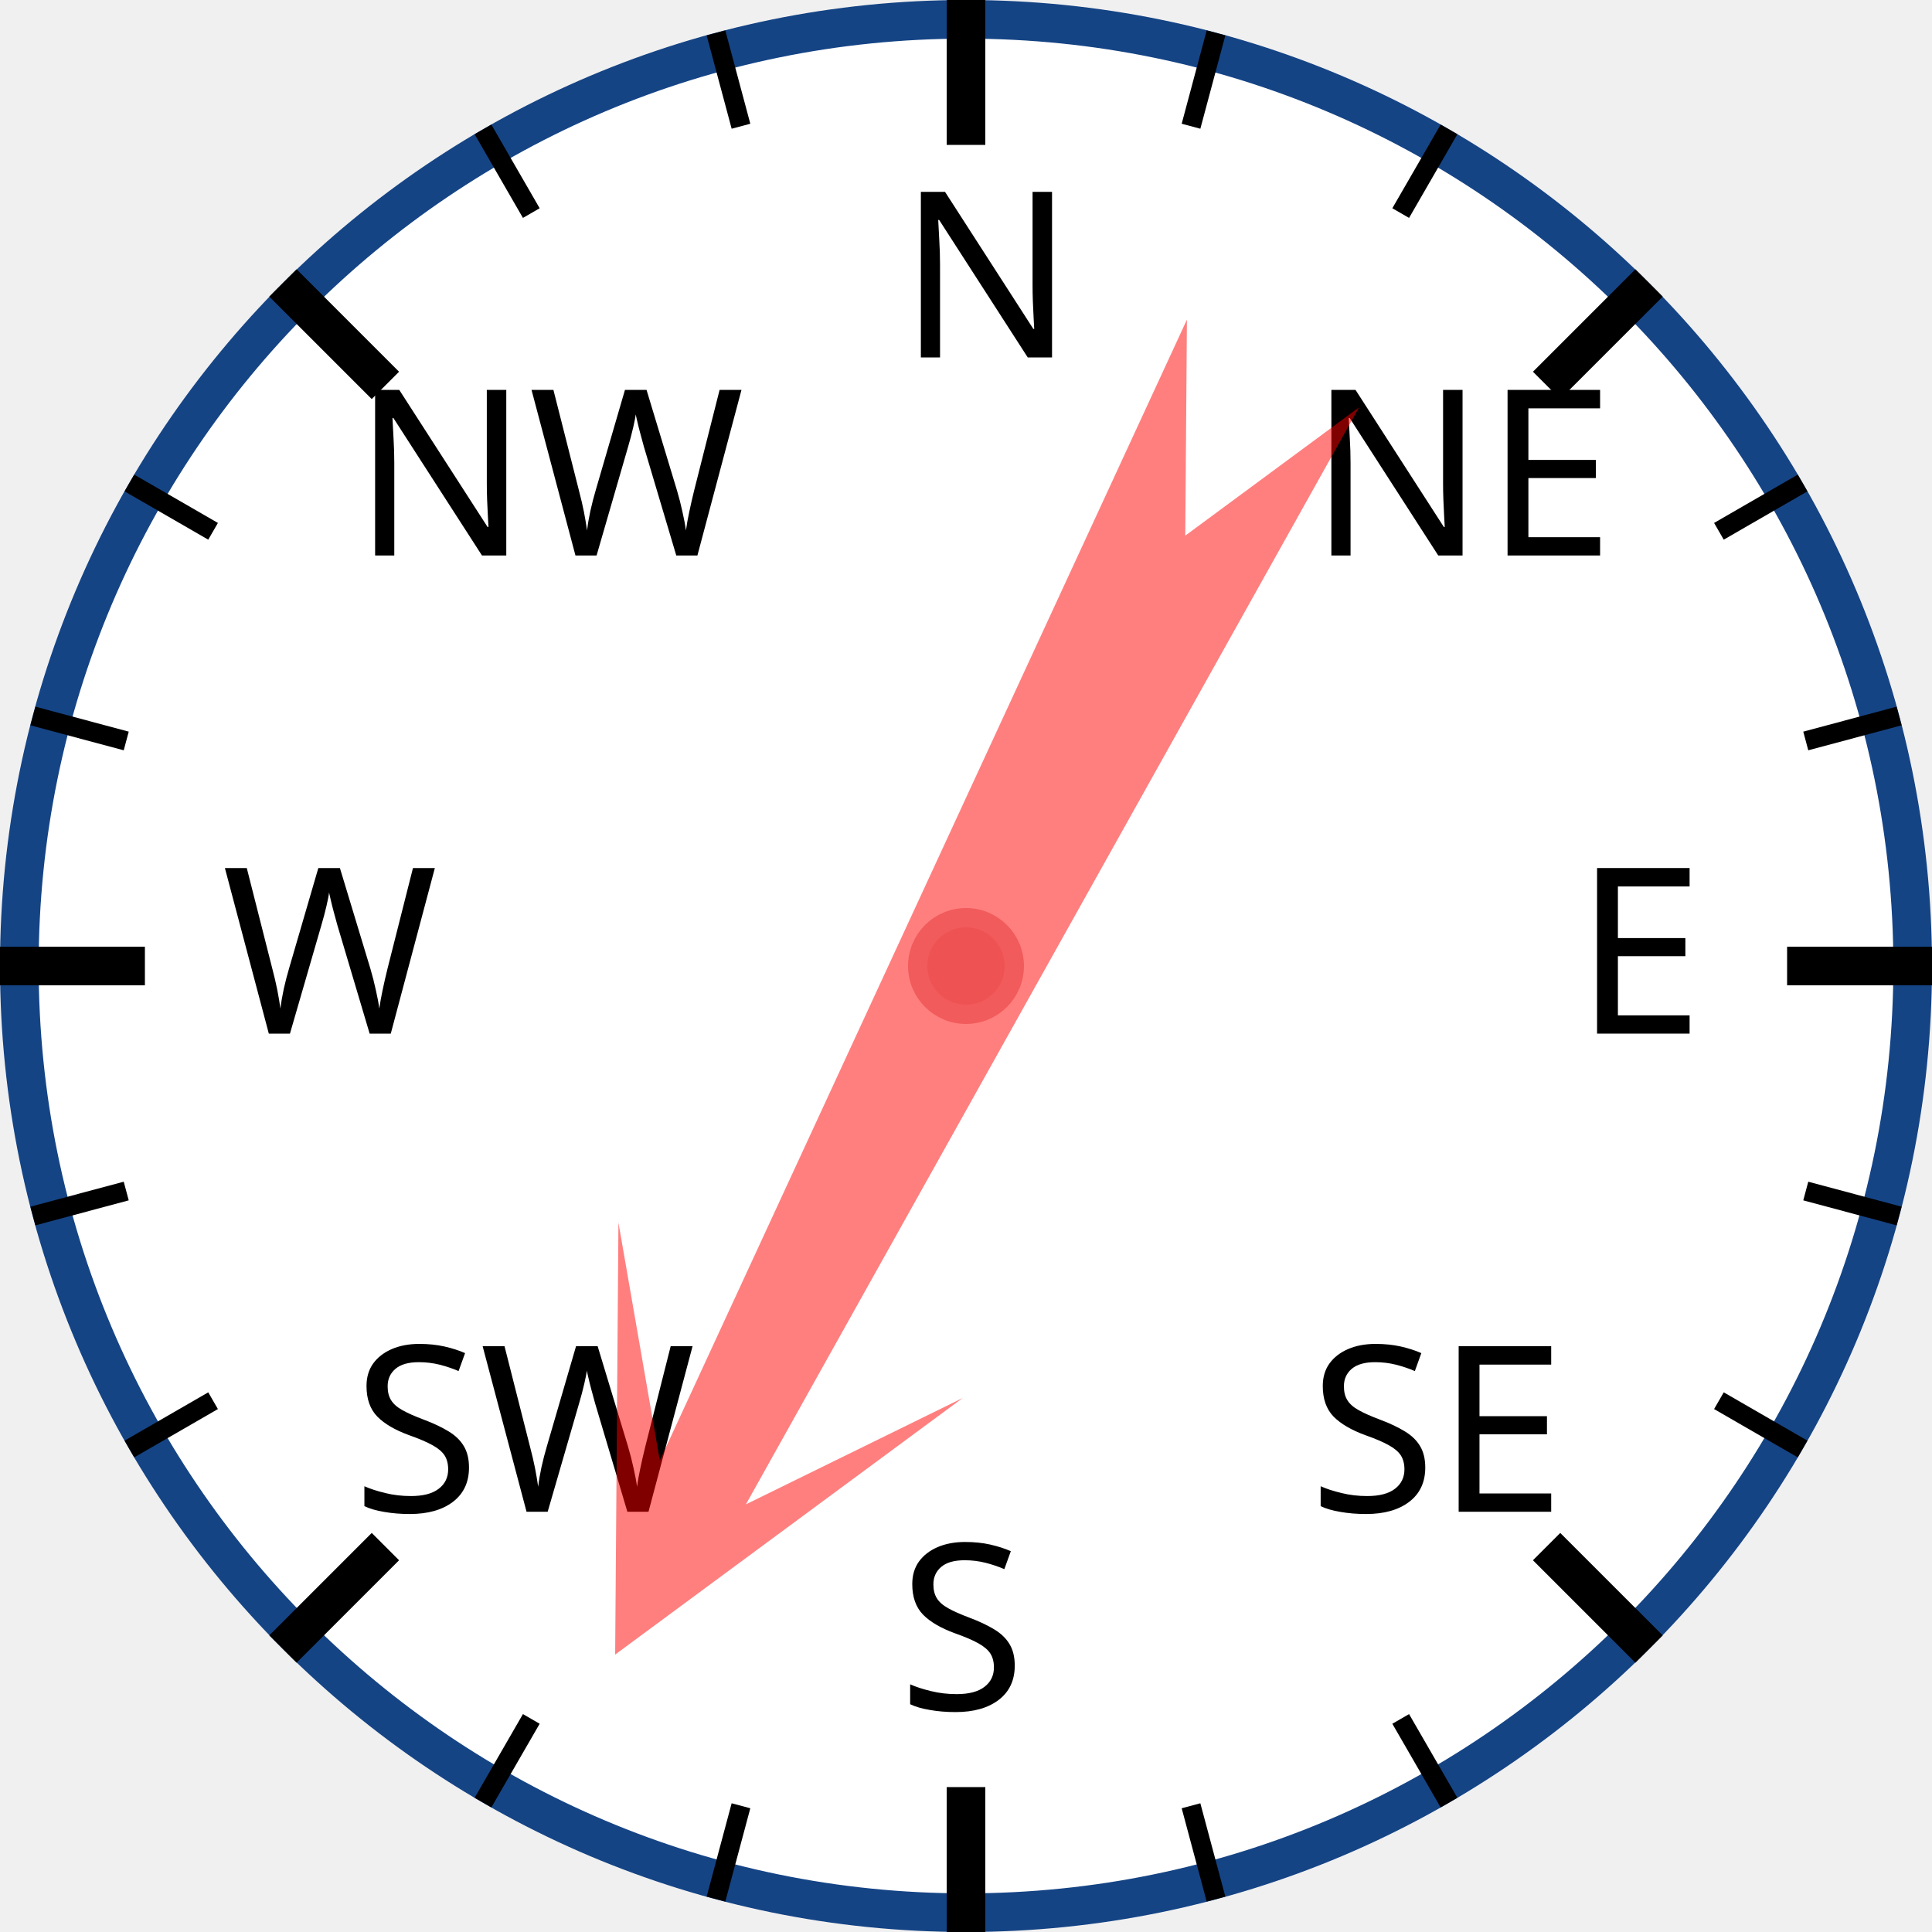
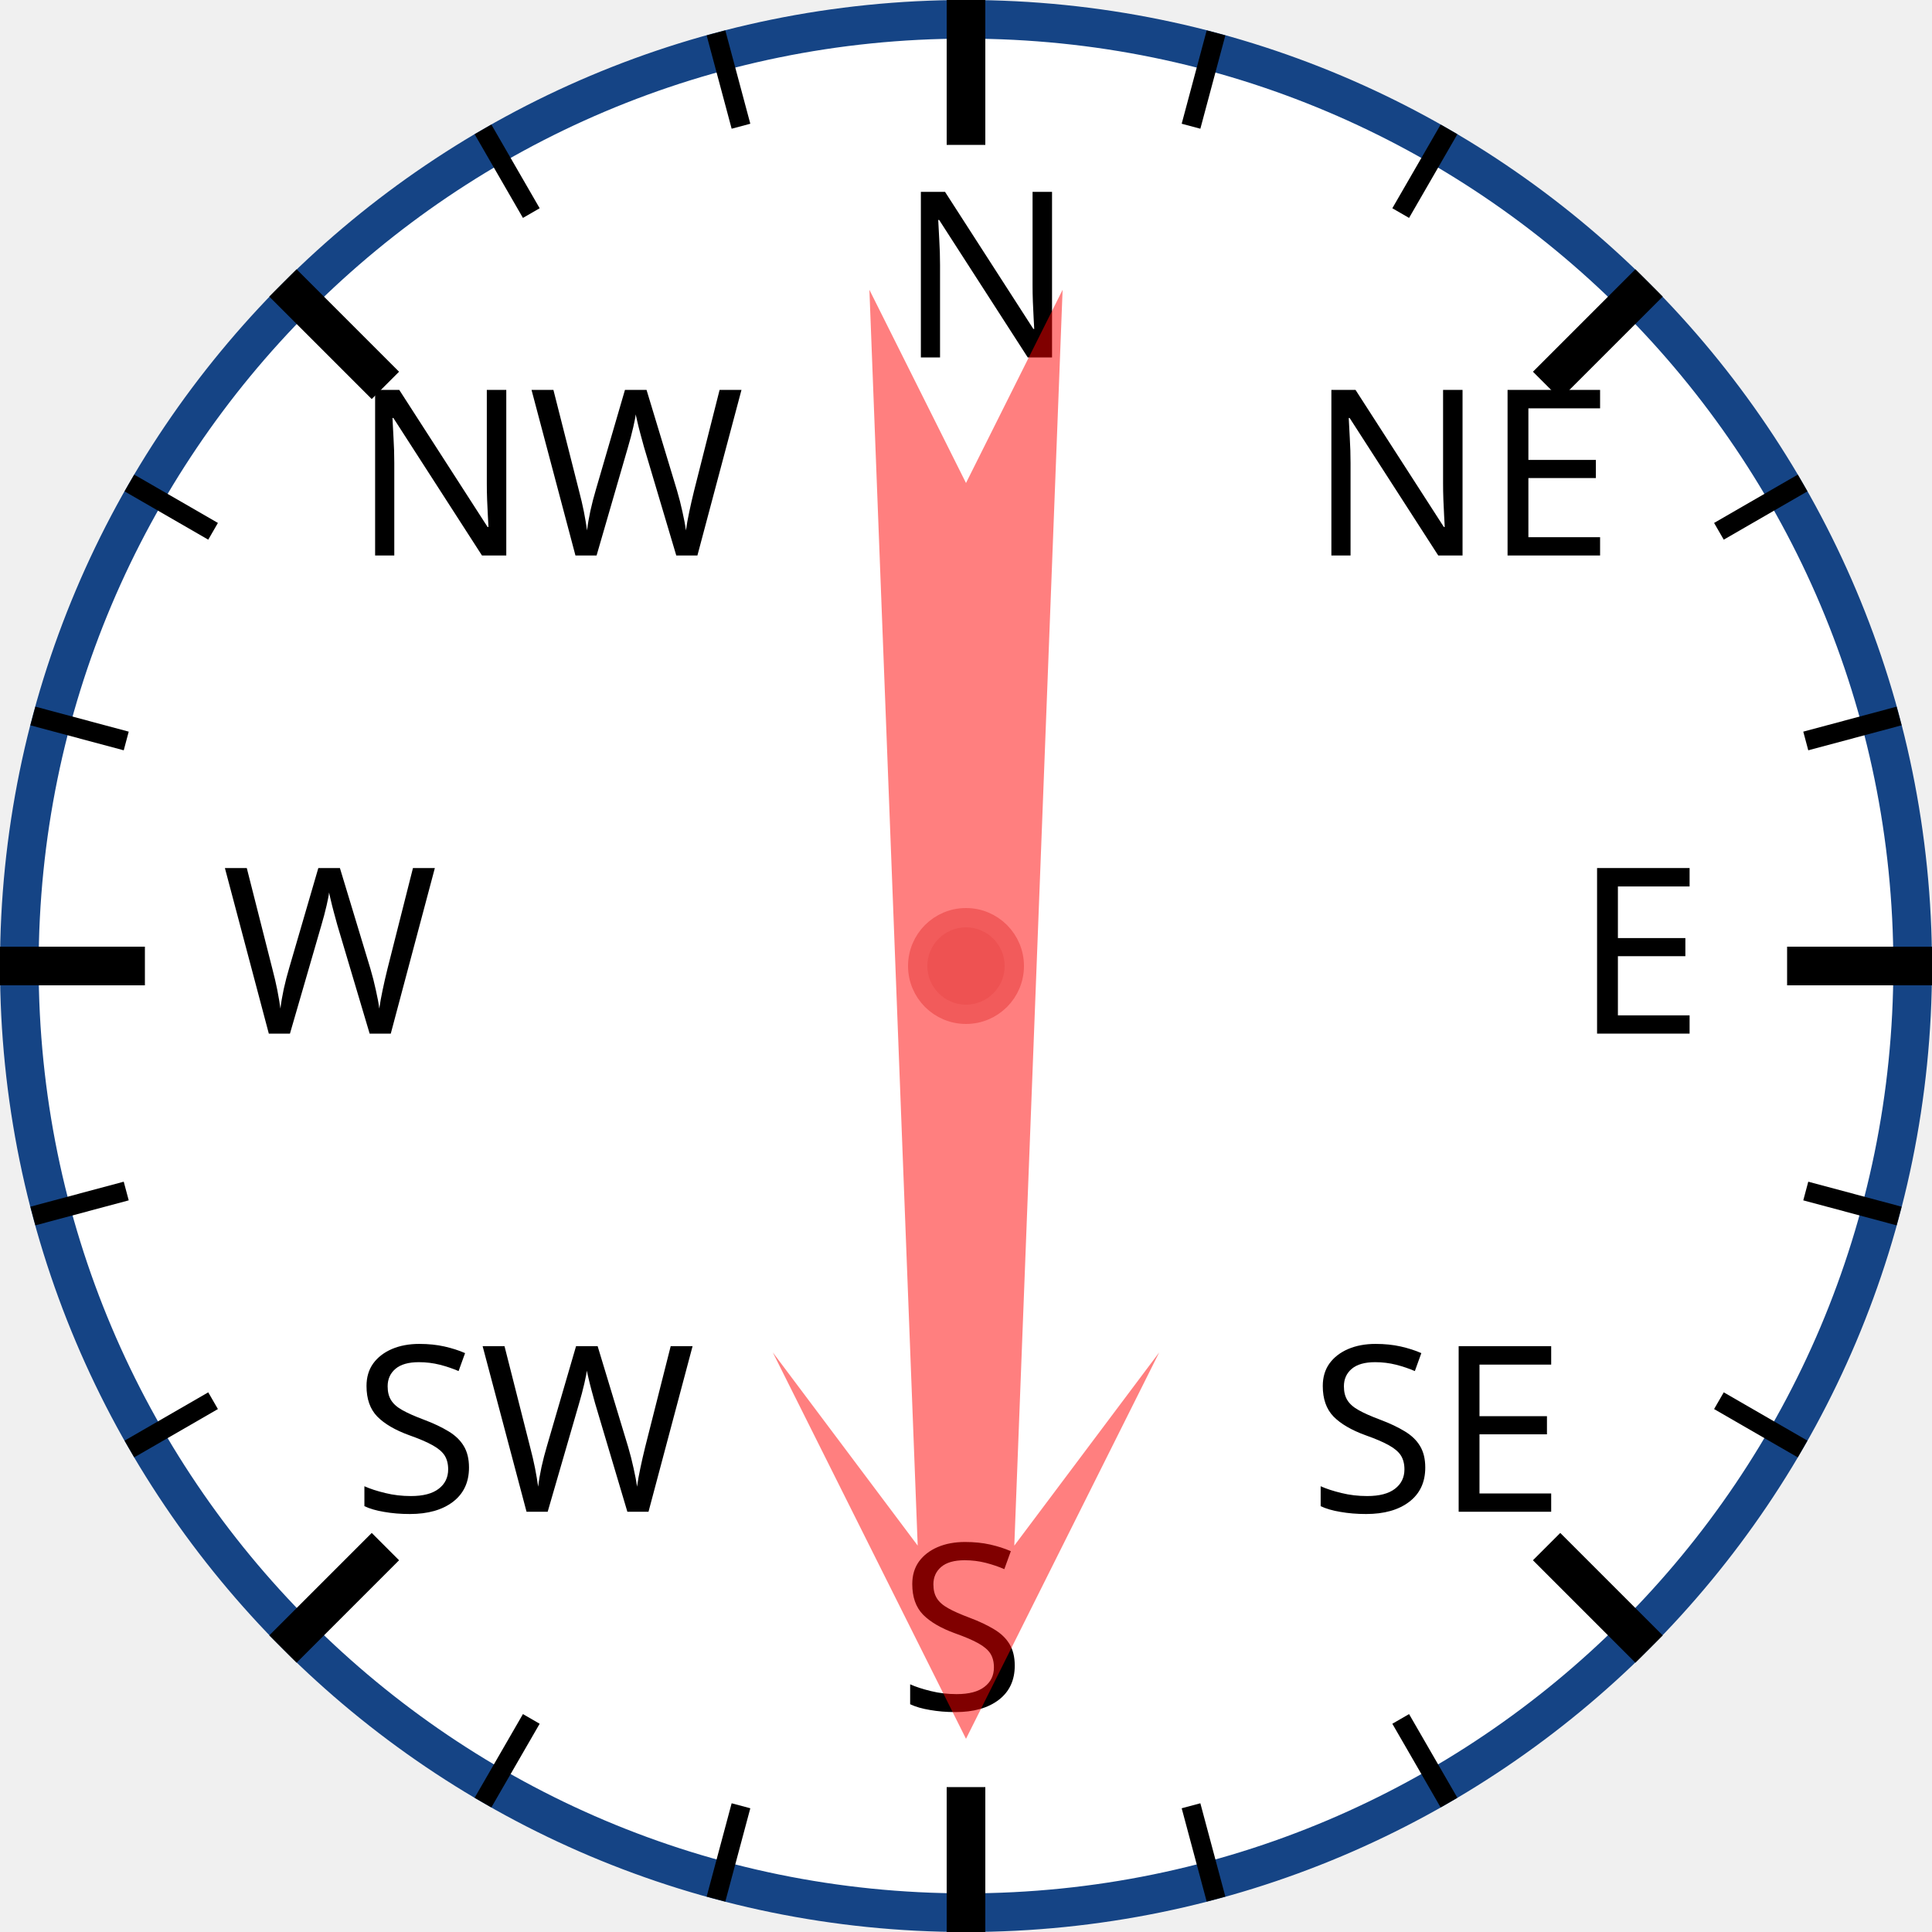
<svg xmlns="http://www.w3.org/2000/svg" width="120px" height="120px" viewBox="0 0 200 200">
  <circle cx="100" cy="100" r="98" style="fill: white; stroke: #154485; stroke-width: 4;" />
  <text x="93.0" y="37.0" style="font-family: sans-serif; font-size: 18pt;">N</text>
  <line x1="100.0" y1="0.0" x2="100.0" y2="15.0" style="stroke: black; stroke-width: 4;" />
  <line x1="74.118" y1="3.407" x2="76.706" y2="13.067" style="stroke: black; stroke-width: 2;" />
  <line x1="50" y1="13.397" x2="55" y2="22.058" style="stroke: black; stroke-width: 2;" />
  <text x="36.503" y="57.503" style="font-family: sans-serif; font-size: 18pt;">NW</text>
  <line x1="29.289" y1="29.289" x2="39.896" y2="39.896" style="stroke: black; stroke-width: 4;" />
  <line x1="13.397" y1="50" x2="22.058" y2="55" style="stroke: black; stroke-width: 2;" />
  <line x1="3.407" y1="74.118" x2="13.067" y2="76.706" style="stroke: black; stroke-width: 2;" />
  <text x="23.0" y="107.0" style="font-family: sans-serif; font-size: 18pt;">W</text>
  <line x1="0.0" y1="100.0" x2="15.0" y2="100.0" style="stroke: black; stroke-width: 4;" />
  <line x1="3.407" y1="125.882" x2="13.067" y2="123.294" style="stroke: black; stroke-width: 2;" />
  <line x1="13.397" y1="150" x2="22.058" y2="145" style="stroke: black; stroke-width: 2;" />
  <text x="36.503" y="156.497" style="font-family: sans-serif; font-size: 18pt;">SW</text>
  <line x1="29.289" y1="170.711" x2="39.896" y2="160.104" style="stroke: black; stroke-width: 4;" />
  <line x1="50" y1="186.603" x2="55" y2="177.942" style="stroke: black; stroke-width: 2;" />
  <line x1="74.118" y1="196.593" x2="76.706" y2="186.933" style="stroke: black; stroke-width: 2;" />
  <text x="93" y="177.0" style="font-family: sans-serif; font-size: 18pt;">S</text>
  <line x1="100" y1="200.0" x2="100" y2="185.0" style="stroke: black; stroke-width: 4;" />
  <line x1="125.882" y1="196.593" x2="123.294" y2="186.933" style="stroke: black; stroke-width: 2;" />
  <line x1="150.0" y1="186.603" x2="145.0" y2="177.942" style="stroke: black; stroke-width: 2;" />
  <text x="135.497" y="156.497" style="font-family: sans-serif; font-size: 18pt;">SE</text>
  <line x1="170.711" y1="170.711" x2="160.104" y2="160.104" style="stroke: black; stroke-width: 4;" />
  <line x1="186.603" y1="150" x2="177.942" y2="145" style="stroke: black; stroke-width: 2;" />
  <line x1="196.593" y1="125.882" x2="186.933" y2="123.294" style="stroke: black; stroke-width: 2;" />
  <text x="163.0" y="107" style="font-family: sans-serif; font-size: 18pt;">E</text>
  <line x1="200.0" y1="100" x2="185.0" y2="100" style="stroke: black; stroke-width: 4;" />
  <line x1="196.593" y1="74.118" x2="186.933" y2="76.706" style="stroke: black; stroke-width: 2;" />
  <line x1="186.603" y1="50" x2="177.942" y2="55" style="stroke: black; stroke-width: 2;" />
  <text x="135.497" y="57.503" style="font-family: sans-serif; font-size: 18pt;">NE</text>
  <line x1="170.711" y1="29.289" x2="160.104" y2="39.896" style="stroke: black; stroke-width: 4;" />
  <line x1="150" y1="13.397" x2="145" y2="22.058" style="stroke: black; stroke-width: 2;" />
  <line x1="125.882" y1="3.407" x2="123.294" y2="13.067" style="stroke: black; stroke-width: 2;" />
-   <polygon points="100 20 120 60 105 40 110 170 100 150 90 170 95 40 80 60" style="fill: red; fill-opacity: 0.5;" transform="rotate(207,100,100)" />
+   <polygon points="100 20 120 60 105 40 110 170 100 150 90 170 95 40 80 60" style="fill: red; fill-opacity: 0.5;" transform="rotate(180,100,100)" />
  <circle cx="100" cy="100" r="5" style="fill: #EE5252; stroke: #F25B5B; stroke-width: 2;" />
</svg>
